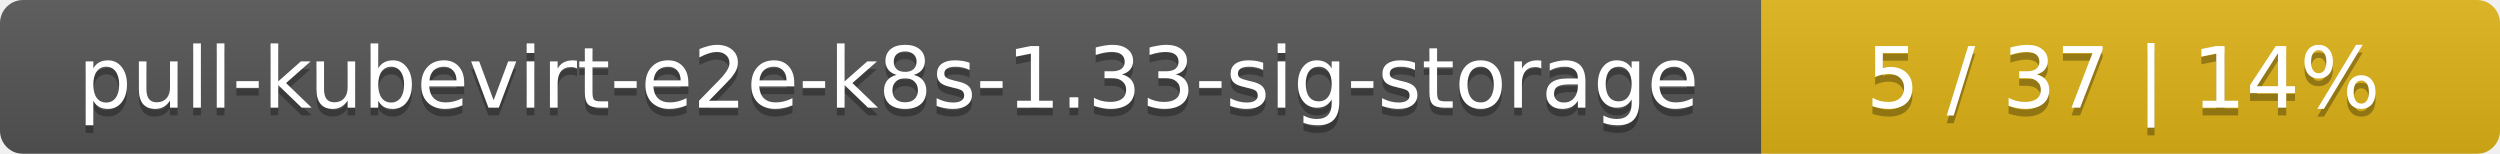
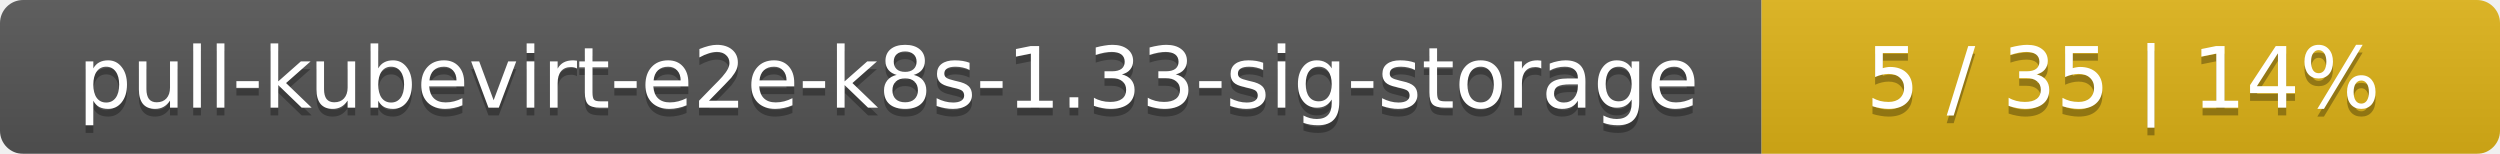
<svg xmlns="http://www.w3.org/2000/svg" width="325" height="20">
  <linearGradient id="smooth" x2="0" y2="100%">
    <stop offset="0" stop-color="#bbb" stop-opacity=".1" />
    <stop offset="1" stop-opacity=".1" />
  </linearGradient>
  <mask id="round">
    <rect width="325" height="20" rx="3" fill="#fff" />
  </mask>
  <g mask="url(#round)">
    <rect width="229" height="20" fill="#555" />
    <rect x="229" width="96" height="20" fill="#dfb317" />
    <rect width="325" height="20" fill="url(#smooth)" />
  </g>
  <g fill="#fff" text-anchor="middle" font-family="DejaVu Sans,Verdana,Geneva,sans-serif" font-size="11">
    <text x="115.5" y="15" fill="#010101" fill-opacity=".3">pull-kubevirt-e2e-k8s-1.33-sig-storage</text>
    <text x="115.5" y="14">pull-kubevirt-e2e-k8s-1.33-sig-storage</text>
-     <text x="276" y="15" fill="#010101" fill-opacity=".3">5 / 37    |    14%</text>
-     <text x="276" y="14">5 / 37    |    14%</text>
+     <text x="276" y="15" fill="#010101" fill-opacity=".3">5 / 35    |    14%</text>
+     <text x="276" y="14">5 / 35    |    14%</text>
  </g>
</svg>
